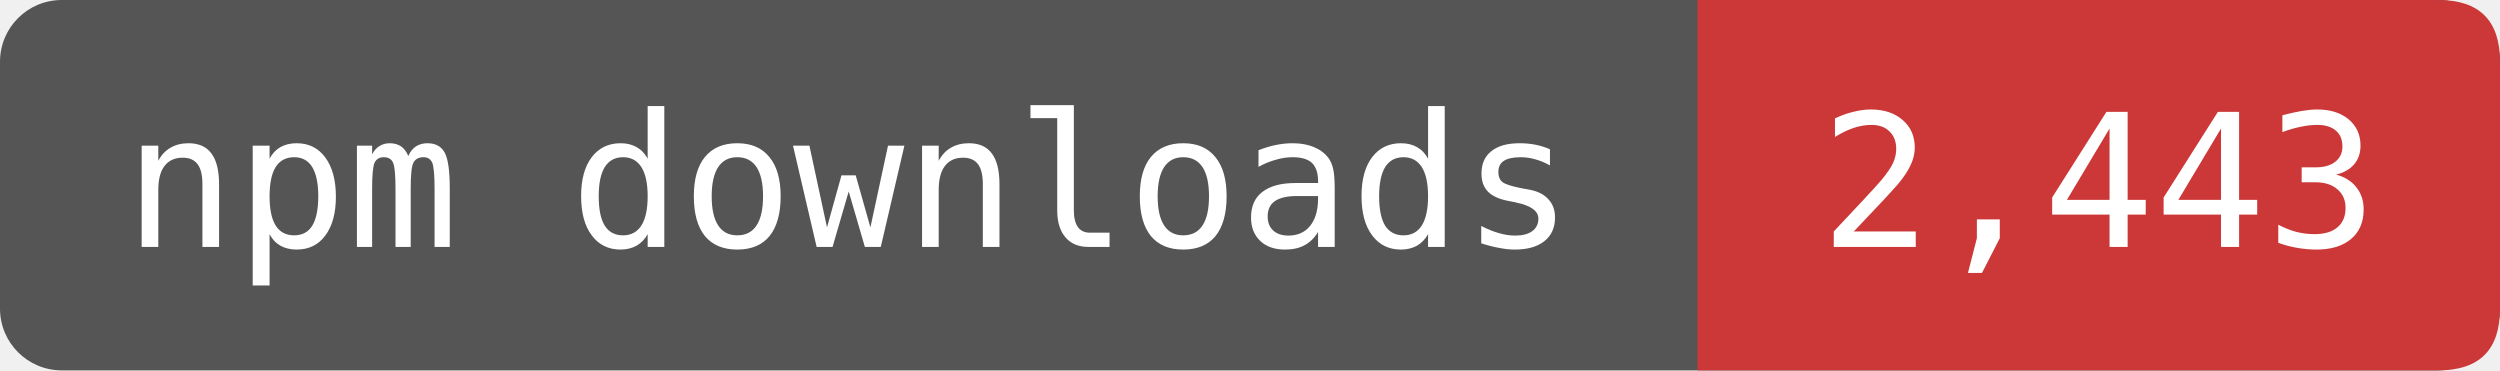
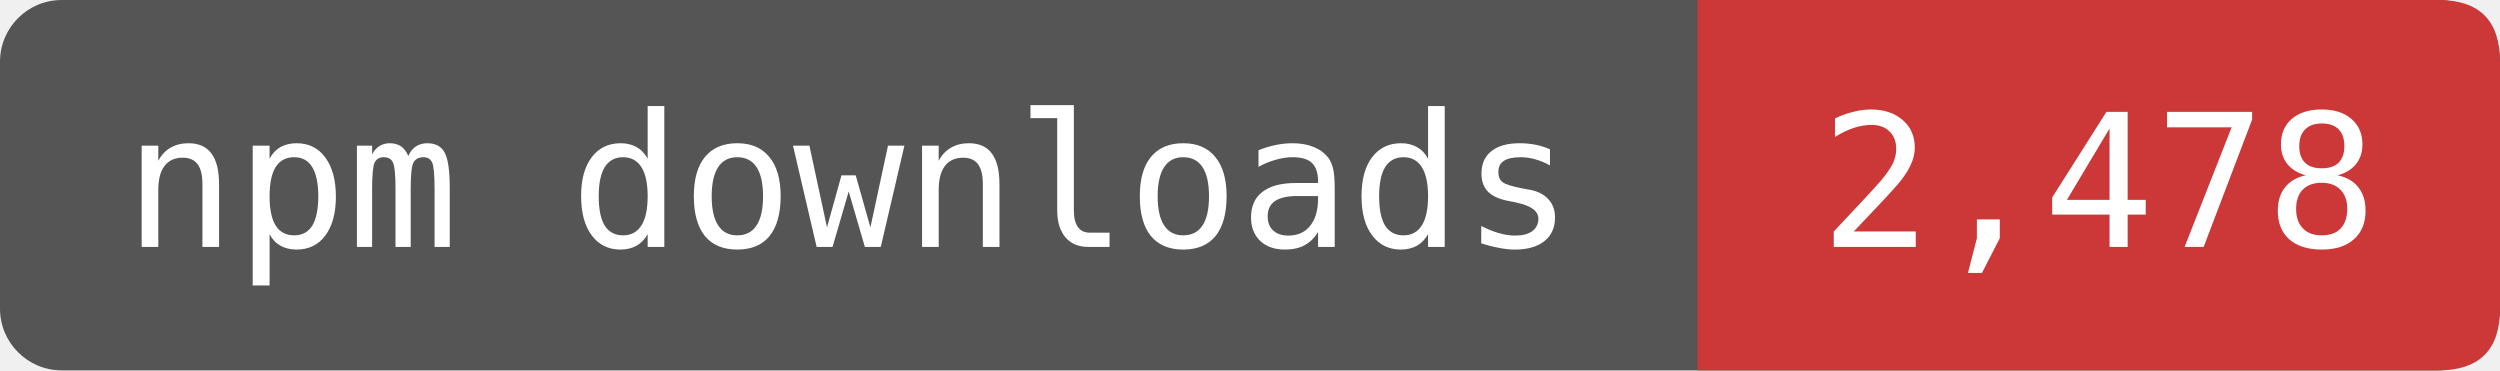
- <svg xmlns="http://www.w3.org/2000/svg" width="135" height="20" viewBox="0 0 162 24" role="img" aria-label="npm downloads: 2,443">
+ <svg xmlns="http://www.w3.org/2000/svg" width="135" height="20" viewBox="0 0 162 24" role="img" aria-label="npm downloads: 2,478">
  <rect width="162" height="24" rx="4" fill="#555" />
  <path d="M110 0H158Q162 0 162 4V20Q162 24 158 24H110Z" fill="#CB3837" />
  <g fill="#fff" font-family="DejaVu Sans Mono,monospace" font-size="12" text-anchor="middle">
    <text x="55" y="16">npm downloads</text>
-     <text x="136" y="16">2,443</text>
+     <text x="136" y="16">2,478</text>
  </g>
</svg>
